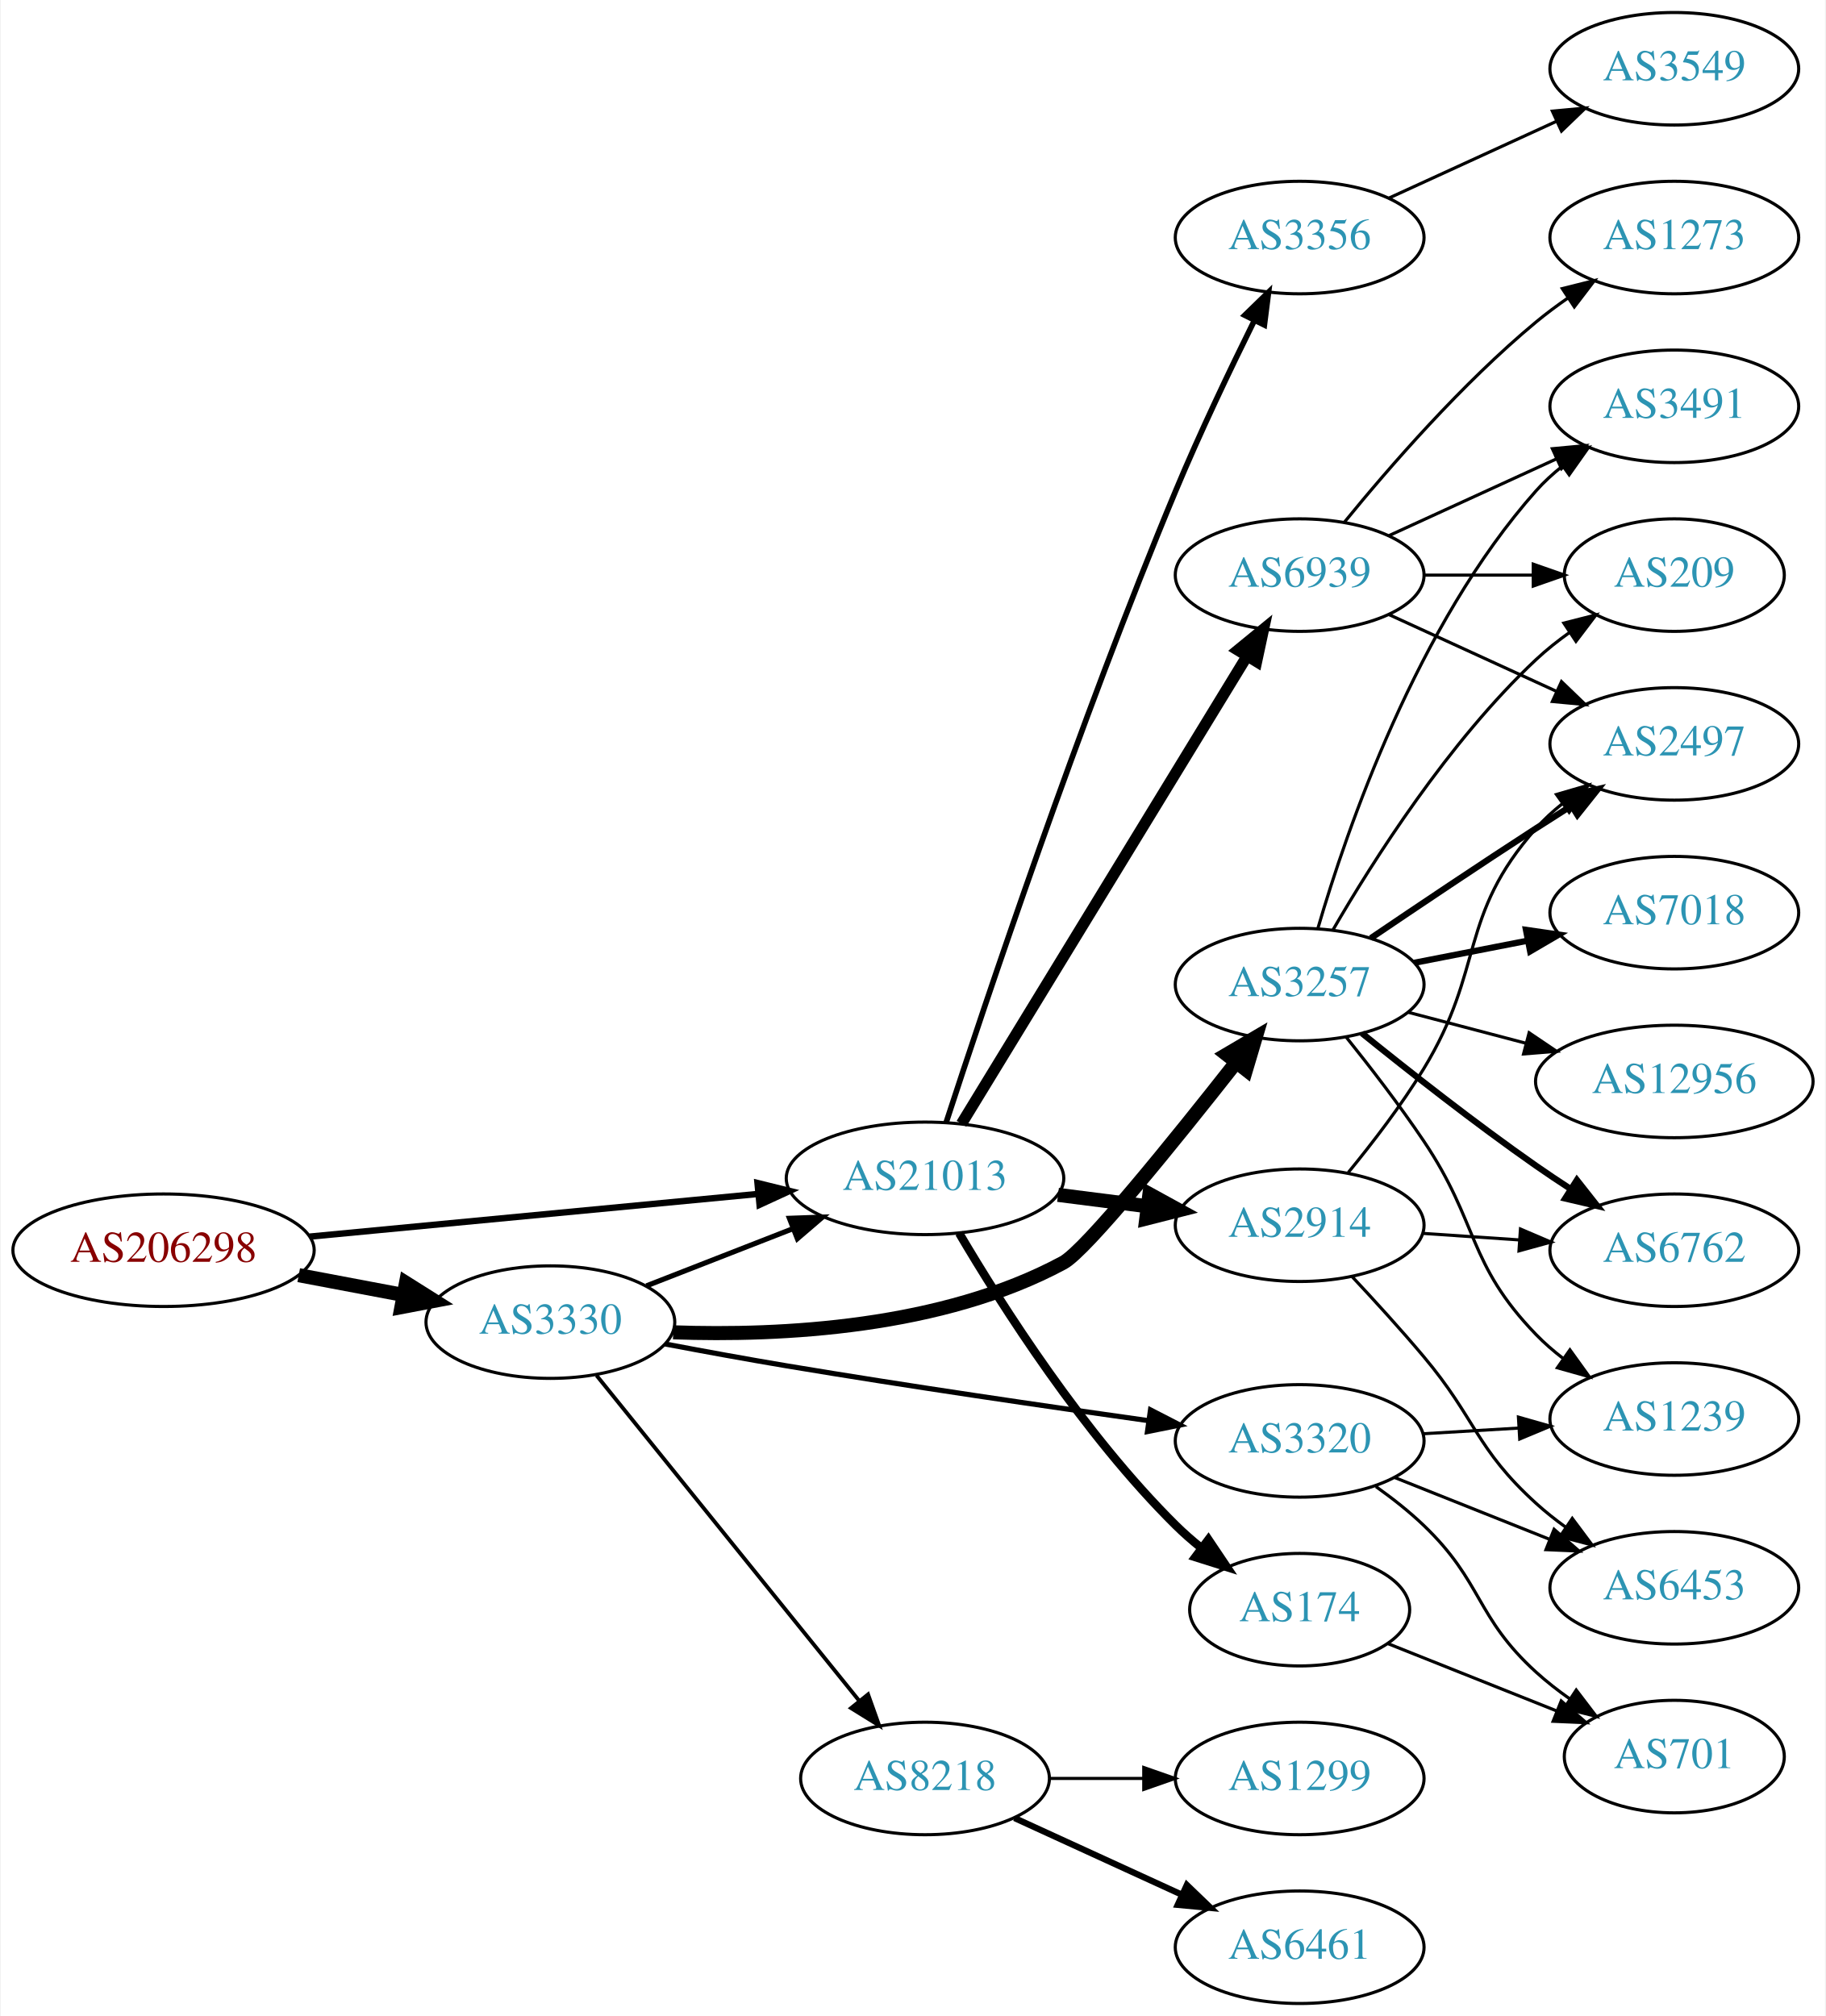
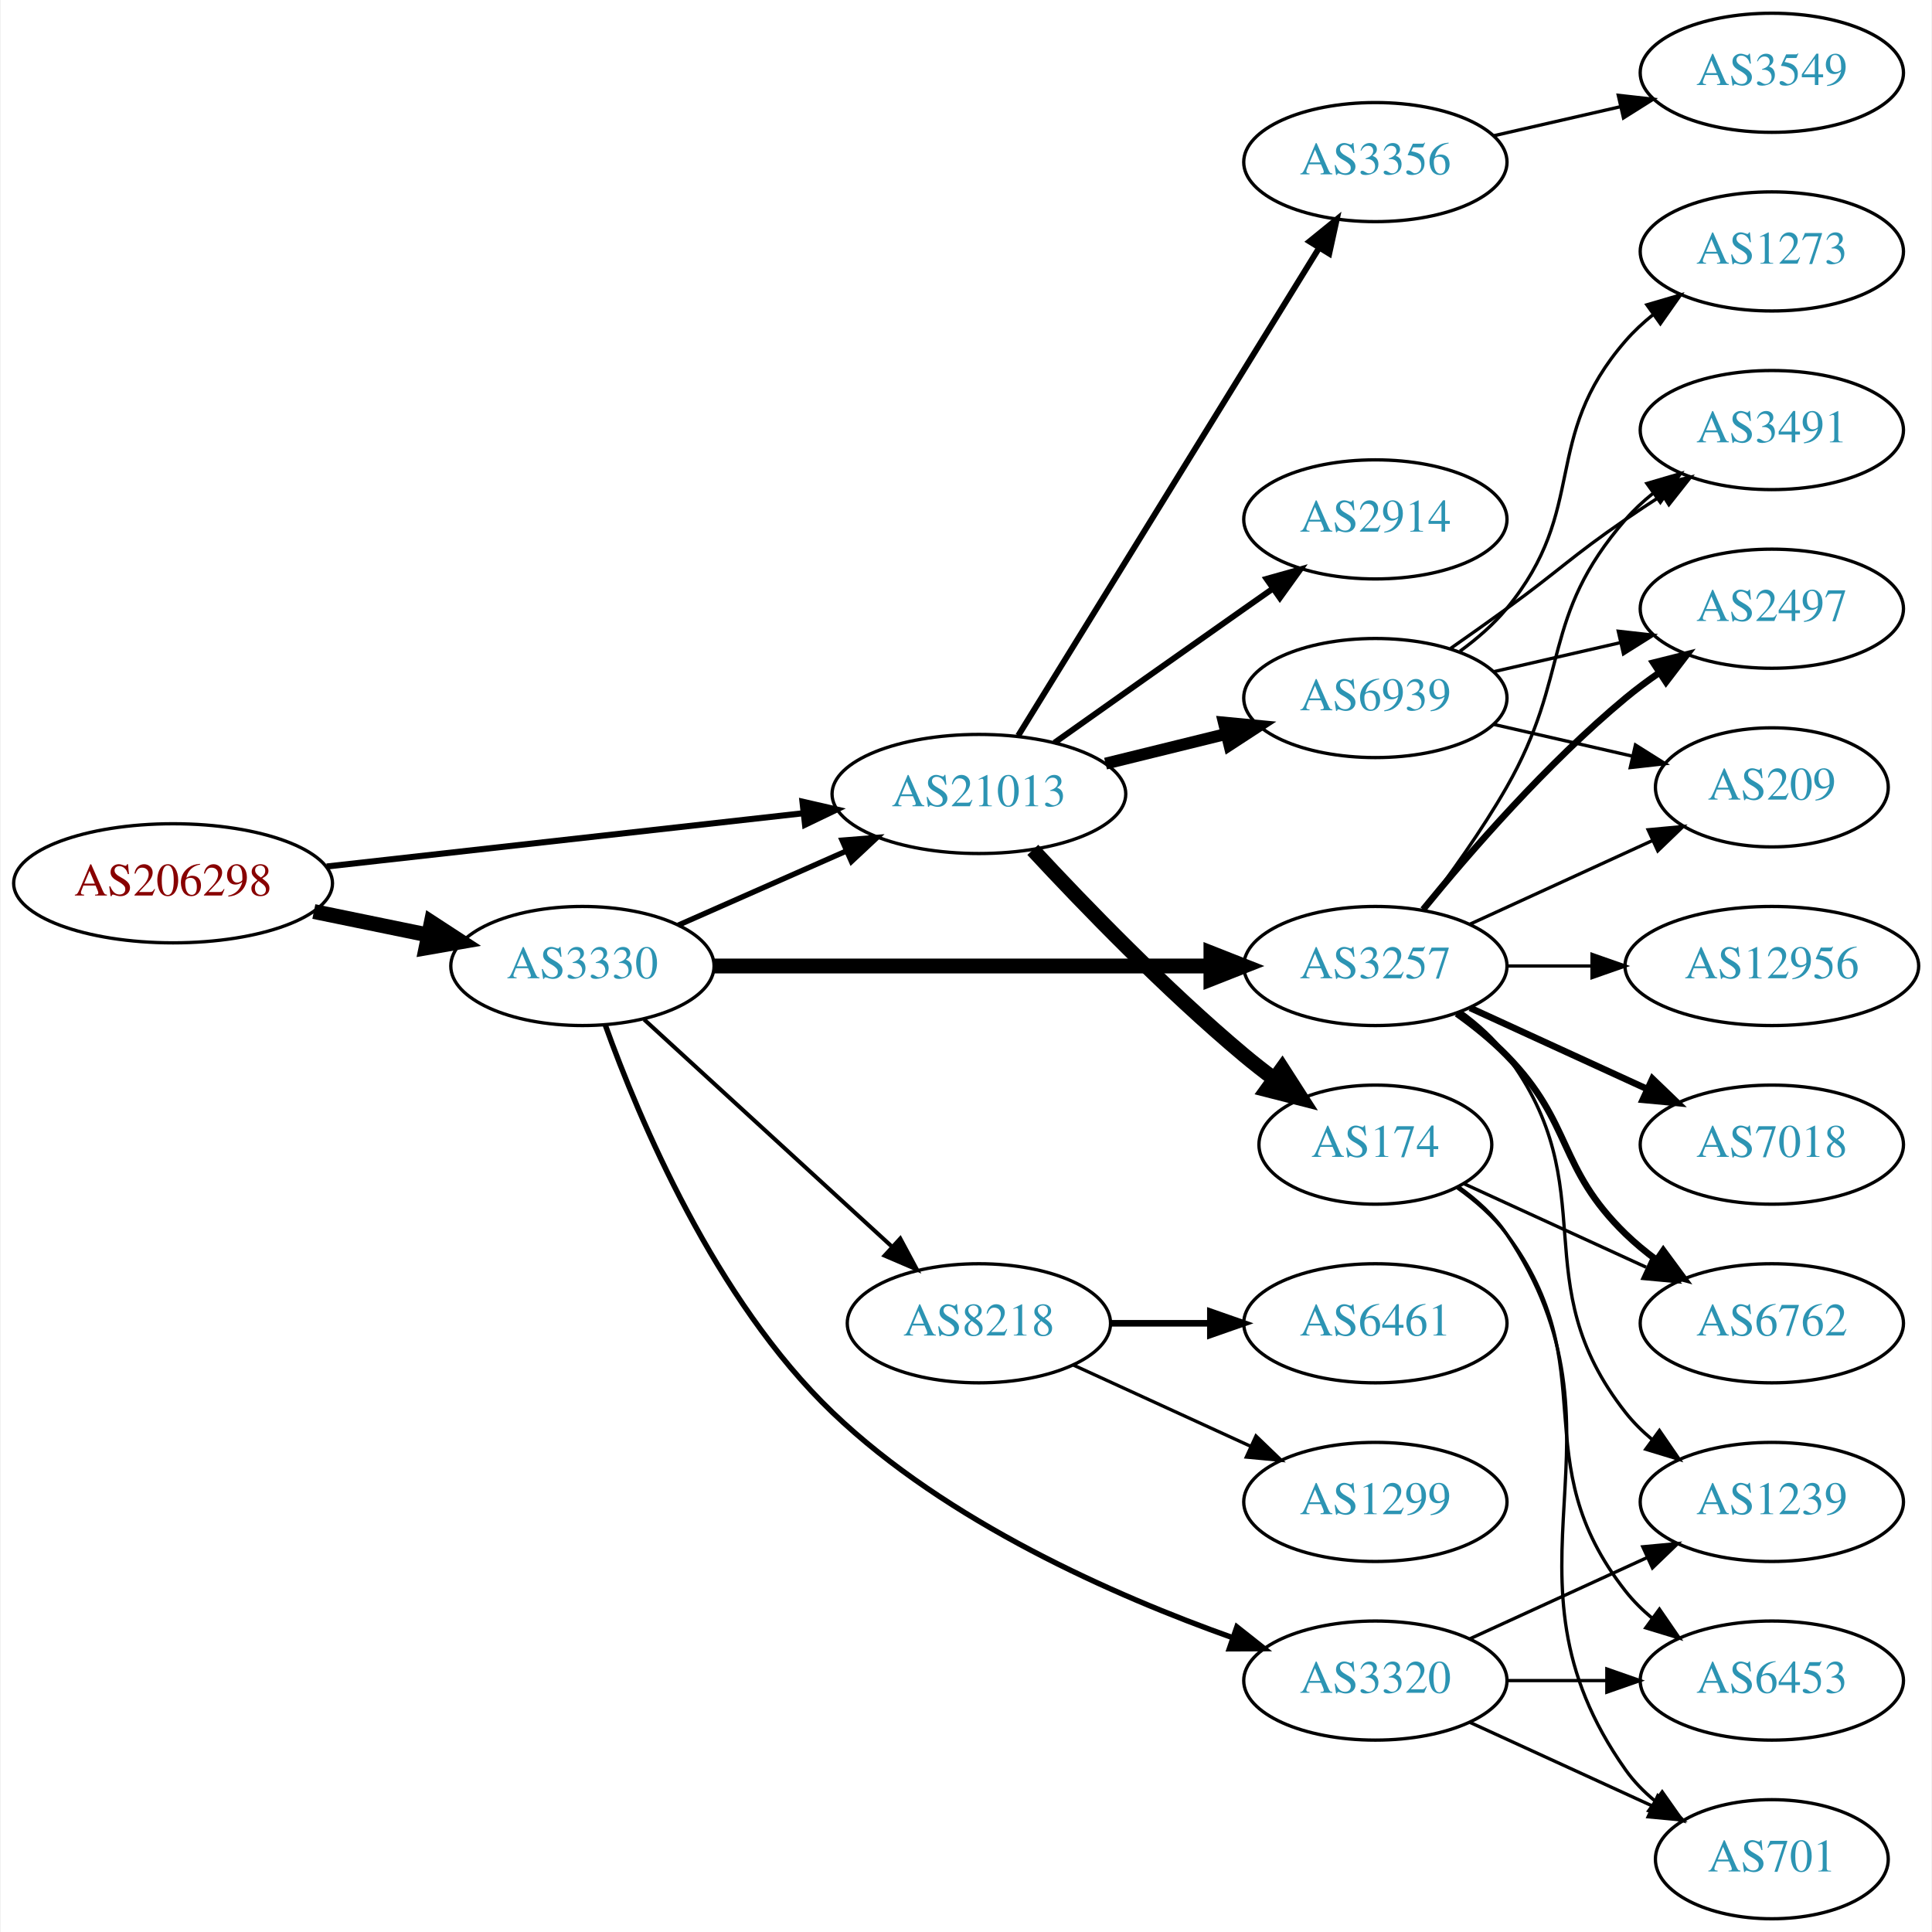
- <svg xmlns="http://www.w3.org/2000/svg" xmlns:xlink="http://www.w3.org/1999/xlink" width="584pt" height="645pt" viewBox="0.00 0.00 583.56 645.00">
-   <g id="graph0" class="graph" transform="scale(1 1) rotate(0) translate(4 641)">
-     <polygon fill="white" stroke="none" points="-4,4 -4,-641 579.562,-641 579.562,4 -4,4" />
+ <svg xmlns="http://www.w3.org/2000/svg" xmlns:xlink="http://www.w3.org/1999/xlink" width="584pt" height="584pt" viewBox="0.00 0.00 583.56 584.00">
+   <g id="graph0" class="graph" transform="scale(1 1) rotate(0) translate(4 580)">
+     <polygon fill="white" stroke="none" points="-4,4 -4,-580 579.562,-580 579.562,4 -4,4" />
    <g id="node1" class="node">
      <g id="a_node1">
        <a xlink:href="/asn/206298" xlink:title="AS206298 ~ RKM-AS [AT]">
-           <ellipse fill="#ffffff" stroke="black" cx="48.096" cy="-241" rx="48.192" ry="18" />
-           <text text-anchor="middle" x="48.096" y="-237.3" font-family="Times,serif" font-size="14.00" fill="#880000">AS206298</text>
+           <ellipse fill="#ffffff" stroke="black" cx="48.096" cy="-313" rx="48.192" ry="18" />
+           <text text-anchor="middle" x="48.096" y="-309.3" font-family="Times,serif" font-size="14.00" fill="#880000">AS206298</text>
        </a>
      </g>
    </g>
    <g id="node2" class="node">
      <g id="a_node2">
        <a xlink:href="/asn/3330" xlink:title="AS3330 ~ Vienna, Austria [AT]">
-           <ellipse fill="#ffffff" stroke="black" cx="171.838" cy="-218" rx="39.794" ry="18" />
-           <text text-anchor="middle" x="171.838" y="-214.3" font-family="Times,serif" font-size="14.00" fill="#2c94b3">AS3330</text>
+           <ellipse fill="#ffffff" stroke="black" cx="171.838" cy="-288" rx="39.794" ry="18" />
+           <text text-anchor="middle" x="171.838" y="-284.3" font-family="Times,serif" font-size="14.00" fill="#2c94b3">AS3330</text>
        </a>
      </g>
    </g>
    <g id="edge1" class="edge">
-       <path fill="none" stroke="black" stroke-width="4.5" d="M91.334,-233.02C102.165,-230.974 113.868,-228.763 124.877,-226.683" />
-       <polygon fill="black" stroke="black" stroke-width="4.5" points="125.652,-230.544 134.748,-224.818 124.19,-222.806 125.652,-230.544" />
+       <path fill="none" stroke="black" stroke-width="4.5" d="M90.652,-304.466C101.727,-302.192 113.754,-299.722 125.042,-297.404" />
+       <polygon fill="black" stroke="black" stroke-width="4.5" points="126.15,-301.197 135.153,-295.328 124.565,-293.483 126.15,-301.197" />
    </g>
    <g id="node3" class="node">
      <g id="a_node3">
        <a xlink:href="/asn/21013" xlink:title="AS21013 ~ Wels, AT [AT]">
-           <ellipse fill="#ffffff" stroke="black" cx="291.681" cy="-264" rx="44.393" ry="18" />
-           <text text-anchor="middle" x="291.681" y="-260.3" font-family="Times,serif" font-size="14.00" fill="#2c94b3">AS21013</text>
+           <ellipse fill="#ffffff" stroke="black" cx="291.681" cy="-340" rx="44.393" ry="18" />
+           <text text-anchor="middle" x="291.681" y="-336.3" font-family="Times,serif" font-size="14.00" fill="#2c94b3">AS21013</text>
        </a>
      </g>
    </g>
    <g id="edge2" class="edge">
-       <path fill="none" stroke="black" stroke-width="2.045" d="M94.82,-245.353C135.639,-249.239 195.405,-254.929 238.169,-259.001" />
-       <polygon fill="black" stroke="black" stroke-width="2.045" points="238.093,-262.509 248.38,-259.973 238.757,-255.541 238.093,-262.509" />
-     </g>
-     <g id="edge4" class="edge">
-       <path fill="none" stroke="black" stroke-width="1.636" d="M202.575,-229.608C216.804,-235.162 234.071,-241.902 249.535,-247.939" />
-       <polygon fill="black" stroke="black" stroke-width="1.636" points="248.299,-251.214 258.888,-251.59 250.845,-244.693 248.299,-251.214" />
+       <path fill="none" stroke="black" stroke-width="1.841" d="M94.536,-318.078C135.534,-322.661 195.815,-329.398 238.714,-334.192" />
+       <polygon fill="black" stroke="black" stroke-width="1.841" points="238.35,-337.673 248.677,-335.306 239.128,-330.716 238.35,-337.673" />
+     </g>
+     <g id="edge3" class="edge">
+       <path fill="none" stroke="black" stroke-width="1.636" d="M200.765,-300.323C215.899,-307.001 234.847,-315.363 251.442,-322.685" />
+       <polygon fill="black" stroke="black" stroke-width="1.636" points="250.332,-326.021 260.894,-326.856 253.158,-319.617 250.332,-326.021" />
    </g>
    <g id="node4" class="node">
      <g id="a_node4">
        <a xlink:href="/asn/8218" xlink:title="AS8218 ~ legacy Neotelecoms [FR]">
-           <ellipse fill="#ffffff" stroke="black" cx="291.681" cy="-72" rx="39.794" ry="18" />
-           <text text-anchor="middle" x="291.681" y="-68.3" font-family="Times,serif" font-size="14.00" fill="#2c94b3">AS8218</text>
-         </a>
-       </g>
-     </g>
-     <g id="edge3" class="edge">
-       <path fill="none" stroke="black" stroke-width="1.227" d="M186.587,-200.966C207.342,-175.251 246.788,-126.381 270.712,-96.74" />
-       <polygon fill="black" stroke="black" stroke-width="1.227" points="273.462,-98.905 277.019,-88.925 268.015,-94.508 273.462,-98.905" />
+           <ellipse fill="#ffffff" stroke="black" cx="291.681" cy="-180" rx="39.794" ry="18" />
+           <text text-anchor="middle" x="291.681" y="-176.3" font-family="Times,serif" font-size="14.00" fill="#2c94b3">AS8218</text>
+         </a>
+       </g>
+     </g>
+     <g id="edge4" class="edge">
+       <path fill="none" stroke="black" stroke-width="1.227" d="M190.48,-271.831C210.353,-253.618 242.815,-223.867 265.384,-203.183" />
+       <polygon fill="black" stroke="black" stroke-width="1.227" points="267.91,-205.616 272.918,-196.279 263.181,-200.455 267.91,-205.616" />
    </g>
    <g id="node5" class="node">
      <g id="a_node5">
        <a xlink:href="/asn/3320" xlink:title="AS3320 ~ DTAG [DE]">
-           <ellipse fill="#ffffff" stroke="black" cx="411.523" cy="-180" rx="39.794" ry="18" />
-           <text text-anchor="middle" x="411.523" y="-176.3" font-family="Times,serif" font-size="14.00" fill="#2c94b3">AS3320</text>
+           <ellipse fill="#ffffff" stroke="black" cx="411.523" cy="-72" rx="39.794" ry="18" />
+           <text text-anchor="middle" x="411.523" y="-68.3" font-family="Times,serif" font-size="14.00" fill="#2c94b3">AS3320</text>
        </a>
      </g>
    </g>
    <g id="edge5" class="edge">
-       <path fill="none" stroke="black" stroke-width="1.636" d="M208.478,-211.021C220.814,-208.684 234.74,-206.132 247.484,-204 286.315,-197.503 330.508,-191.056 363.079,-186.483" />
-       <polygon fill="black" stroke="black" stroke-width="1.636" points="363.805,-189.916 373.225,-185.066 362.837,-182.983 363.805,-189.916" />
+       <path fill="none" stroke="black" stroke-width="1.636" d="M178.782,-270.056C188.895,-241.906 211.881,-187.07 247.484,-153 282.029,-119.943 332.679,-97.67 368.338,-84.979" />
+       <polygon fill="black" stroke="black" stroke-width="1.636" points="369.662,-88.225 377.972,-81.652 367.377,-81.608 369.662,-88.225" />
    </g>
    <g id="node6" class="node">
      <g id="a_node6">
        <a xlink:href="/asn/3257" xlink:title="AS3257 ~ GTT [DE]">
-           <ellipse fill="#ffffff" stroke="black" cx="411.523" cy="-326" rx="39.794" ry="18" />
-           <text text-anchor="middle" x="411.523" y="-322.3" font-family="Times,serif" font-size="14.00" fill="#2c94b3">AS3257</text>
+           <ellipse fill="#ffffff" stroke="black" cx="411.523" cy="-288" rx="39.794" ry="18" />
+           <text text-anchor="middle" x="411.523" y="-284.3" font-family="Times,serif" font-size="14.00" fill="#2c94b3">AS3257</text>
        </a>
      </g>
    </g>
    <g id="edge6" class="edge">
-       <path fill="none" stroke="black" stroke-width="4.5" d="M211.127,-214.739C245.762,-213.512 297.122,-216.107 335.877,-237 343.133,-240.912 371.574,-276.137 391.176,-301.077" />
-       <polygon fill="black" stroke="black" stroke-width="4.5" points="388.177,-303.634 397.442,-309.081 394.378,-298.78 388.177,-303.634" />
+       <path fill="none" stroke="black" stroke-width="4.5" d="M211.555,-288C252.474,-288 317.114,-288 361.548,-288" />
+       <polygon fill="black" stroke="black" stroke-width="4.5" points="361.822,-291.938 371.822,-288 361.822,-284.063 361.822,-291.938" />
+     </g>
+     <g id="node7" class="node">
+       <g id="a_node7">
+         <a xlink:href="/asn/3356" xlink:title="AS3356 ~ Level 3 Parent, LLC [US]">
+           <ellipse fill="#ffffff" stroke="black" cx="411.523" cy="-531" rx="39.794" ry="18" />
+           <text text-anchor="middle" x="411.523" y="-527.3" font-family="Times,serif" font-size="14.00" fill="#2c94b3">AS3356</text>
+         </a>
+       </g>
+     </g>
+     <g id="edge7" class="edge">
+       <path fill="none" stroke="black" stroke-width="1.8" d="M303.556,-357.626C324.392,-391.398 370.031,-465.369 394.414,-504.89" />
+       <polygon fill="black" stroke="black" stroke-width="1.8" points="391.615,-507.019 399.844,-513.692 397.572,-503.344 391.615,-507.019" />
+     </g>
+     <g id="node8" class="node">
+       <g id="a_node8">
+         <a xlink:href="/asn/2914" xlink:title="AS2914 ~ NTT America, Inc. [US]">
+           <ellipse fill="#ffffff" stroke="black" cx="411.523" cy="-423" rx="39.794" ry="18" />
+           <text text-anchor="middle" x="411.523" y="-419.3" font-family="Times,serif" font-size="14.00" fill="#2c94b3">AS2914</text>
+         </a>
+       </g>
+     </g>
+     <g id="edge8" class="edge">
+       <path fill="none" stroke="black" stroke-width="1.8" d="M314.507,-355.483C330.399,-366.745 352.451,-382.347 371.877,-396 374.708,-397.99 377.658,-400.059 380.611,-402.127" />
+       <polygon fill="black" stroke="black" stroke-width="1.8" points="378.641,-405.021 388.842,-407.885 382.654,-399.285 378.641,-405.021" />
    </g>
    <g id="node9" class="node">
      <g id="a_node9">
        <a xlink:href="/asn/174" xlink:title="AS174 ~ Cogent Communications [US]">
-           <ellipse fill="#ffffff" stroke="black" cx="411.523" cy="-126" rx="35.194" ry="18" />
-           <text text-anchor="middle" x="411.523" y="-122.3" font-family="Times,serif" font-size="14.00" fill="#2c94b3">AS174</text>
+           <ellipse fill="#ffffff" stroke="black" cx="411.523" cy="-234" rx="35.194" ry="18" />
+           <text text-anchor="middle" x="411.523" y="-230.3" font-family="Times,serif" font-size="14.00" fill="#2c94b3">AS174</text>
        </a>
      </g>
    </g>
    <g id="edge9" class="edge">
-       <path fill="none" stroke="black" stroke-width="2.7" d="M302.607,-246.449C316.239,-223.316 342.438,-182.148 371.877,-153 374.396,-150.506 377.169,-148.083 380.037,-145.778" />
-       <polygon fill="black" stroke="black" stroke-width="2.7" points="382.336,-148.43 388.245,-139.636 378.141,-142.825 382.336,-148.43" />
+       <path fill="none" stroke="black" stroke-width="4.5" d="M307.977,-323.106C323.383,-306.496 348.2,-280.821 371.877,-261 374.744,-258.6 377.819,-256.196 380.936,-253.867" />
+       <polygon fill="black" stroke="black" stroke-width="4.5" points="383.363,-256.971 389.171,-247.929 378.757,-250.584 383.363,-256.971" />
    </g>
    <g id="node10" class="node">
      <g id="a_node10">
-         <a xlink:href="/asn/3356" xlink:title="AS3356 ~ Level 3 Parent, LLC [US]">
-           <ellipse fill="#ffffff" stroke="black" cx="411.523" cy="-565" rx="39.794" ry="18" />
-           <text text-anchor="middle" x="411.523" y="-561.3" font-family="Times,serif" font-size="14.00" fill="#2c94b3">AS3356</text>
+         <a xlink:href="/asn/6939" xlink:title="AS6939 ~ Hurricane Electric LLC [US]">
+           <ellipse fill="#ffffff" stroke="black" cx="411.523" cy="-369" rx="39.794" ry="18" />
+           <text text-anchor="middle" x="411.523" y="-365.3" font-family="Times,serif" font-size="14.00" fill="#2c94b3">AS6939</text>
        </a>
      </g>
    </g>
    <g id="edge10" class="edge">
-       <path fill="none" stroke="black" stroke-width="1.8" d="M298.453,-281.91C310.782,-319.703 341.077,-410.199 371.877,-484 379.579,-502.457 389.274,-522.769 397.026,-538.436" />
-       <polygon fill="black" stroke="black" stroke-width="1.8" points="393.969,-540.148 401.567,-547.532 400.232,-537.022 393.969,-540.148" />
-     </g>
-     <g id="node11" class="node">
-       <g id="a_node11">
-         <a xlink:href="/asn/2914" xlink:title="AS2914 ~ NTT America, Inc. [US]">
-           <ellipse fill="#ffffff" stroke="black" cx="411.523" cy="-249" rx="39.794" ry="18" />
-           <text text-anchor="middle" x="411.523" y="-245.3" font-family="Times,serif" font-size="14.00" fill="#2c94b3">AS2914</text>
-         </a>
-       </g>
-     </g>
-     <g id="edge11" class="edge">
-       <path fill="none" stroke="black" stroke-width="4.5" d="M334.227,-258.712C343.473,-257.535 353.346,-256.278 362.818,-255.072" />
-       <polygon fill="black" stroke="black" stroke-width="4.5" points="363.466,-258.959 372.889,-253.79 362.472,-251.147 363.466,-258.959" />
+       <path fill="none" stroke="black" stroke-width="3.6" d="M329.967,-349.176C341.556,-352.028 354.443,-355.199 366.449,-358.154" />
+       <polygon fill="black" stroke="black" stroke-width="3.6" points="365.733,-361.582 376.28,-360.573 367.406,-354.785 365.733,-361.582" />
    </g>
    <g id="node12" class="node">
      <g id="a_node12">
-         <a xlink:href="/asn/6939" xlink:title="AS6939 ~ Hurricane Electric LLC [US]">
-           <ellipse fill="#ffffff" stroke="black" cx="411.523" cy="-457" rx="39.794" ry="18" />
-           <text text-anchor="middle" x="411.523" y="-453.3" font-family="Times,serif" font-size="14.00" fill="#2c94b3">AS6939</text>
+         <a xlink:href="/asn/1299" xlink:title="AS1299 ~ Telia Carrier [EU]">
+           <ellipse fill="#ffffff" stroke="black" cx="411.523" cy="-126" rx="39.794" ry="18" />
+           <text text-anchor="middle" x="411.523" y="-122.3" font-family="Times,serif" font-size="14.00" fill="#2c94b3">AS1299</text>
        </a>
      </g>
    </g>
    <g id="edge12" class="edge">
-       <path fill="none" stroke="black" stroke-width="3.6" d="M303.346,-281.468C324.161,-315.557 370.287,-391.102 394.683,-431.058" />
-       <polygon fill="black" stroke="black" stroke-width="3.6" points="391.768,-433 399.966,-439.711 397.742,-429.352 391.768,-433" />
-     </g>
-     <g id="node7" class="node">
-       <g id="a_node7">
-         <a xlink:href="/asn/6461" xlink:title="AS6461 ~ Zayo Bandwidth [US]">
-           <ellipse fill="#ffffff" stroke="black" cx="411.523" cy="-18" rx="39.794" ry="18" />
-           <text text-anchor="middle" x="411.523" y="-14.3" font-family="Times,serif" font-size="14.00" fill="#2c94b3">AS6461</text>
-         </a>
-       </g>
-     </g>
-     <g id="edge7" class="edge">
-       <path fill="none" stroke="black" stroke-width="2" d="M320.309,-59.339C336.266,-52.027 356.537,-42.739 373.82,-34.819" />
-       <polygon fill="black" stroke="black" stroke-width="2" points="375.434,-37.929 383.067,-30.581 372.518,-31.565 375.434,-37.929" />
-     </g>
-     <g id="node8" class="node">
-       <g id="a_node8">
-         <a xlink:href="/asn/1299" xlink:title="AS1299 ~ Telia Carrier [EU]">
-           <ellipse fill="#ffffff" stroke="black" cx="411.523" cy="-72" rx="39.794" ry="18" />
-           <text text-anchor="middle" x="411.523" y="-68.3" font-family="Times,serif" font-size="14.00" fill="#2c94b3">AS1299</text>
-         </a>
-       </g>
-     </g>
-     <g id="edge8" class="edge">
-       <path fill="none" stroke="black" d="M331.593,-72C341.146,-72 351.496,-72 361.459,-72" />
-       <polygon fill="black" stroke="black" points="361.651,-75.5 371.651,-72 361.651,-68.5 361.651,-75.5" />
+       <path fill="none" stroke="black" d="M320.309,-167.339C336.266,-160.027 356.537,-150.739 373.82,-142.819" />
+       <polygon fill="black" stroke="black" points="375.434,-145.929 383.067,-138.581 372.518,-139.565 375.434,-145.929" />
    </g>
    <g id="node13" class="node">
      <g id="a_node13">
-         <a xlink:href="/asn/701" xlink:title="AS701 ~ UUNET [US]">
-           <ellipse fill="#ffffff" stroke="black" cx="531.366" cy="-79" rx="35.194" ry="18" />
-           <text text-anchor="middle" x="531.366" y="-75.3" font-family="Times,serif" font-size="14.00" fill="#2c94b3">AS701</text>
+         <a xlink:href="/asn/6461" xlink:title="AS6461 ~ Zayo Bandwidth [US]">
+           <ellipse fill="#ffffff" stroke="black" cx="411.523" cy="-180" rx="39.794" ry="18" />
+           <text text-anchor="middle" x="411.523" y="-176.3" font-family="Times,serif" font-size="14.00" fill="#2c94b3">AS6461</text>
        </a>
      </g>
    </g>
    <g id="edge13" class="edge">
-       <path fill="none" stroke="black" d="M435.903,-165.394C441.168,-161.645 446.558,-157.414 451.17,-153 470.178,-134.806 467.701,-123.701 487.17,-106 490.498,-102.973 494.21,-100.083 498.021,-97.395" />
-       <polygon fill="black" stroke="black" points="499.994,-100.287 506.413,-91.858 496.138,-94.444 499.994,-100.287" />
+       <path fill="none" stroke="black" stroke-width="2" d="M331.593,-180C341.146,-180 351.496,-180 361.459,-180" />
+       <polygon fill="black" stroke="black" stroke-width="2" points="361.651,-183.5 371.651,-180 361.651,-176.5 361.651,-183.5" />
    </g>
    <g id="node14" class="node">
      <g id="a_node14">
        <a xlink:href="/asn/1239" xlink:title="AS1239 ~ Sprint [US]">
-           <ellipse fill="#ffffff" stroke="black" cx="531.366" cy="-187" rx="39.794" ry="18" />
-           <text text-anchor="middle" x="531.366" y="-183.3" font-family="Times,serif" font-size="14.00" fill="#2c94b3">AS1239</text>
+           <ellipse fill="#ffffff" stroke="black" cx="531.366" cy="-126" rx="39.794" ry="18" />
+           <text text-anchor="middle" x="531.366" y="-122.3" font-family="Times,serif" font-size="14.00" fill="#2c94b3">AS1239</text>
        </a>
      </g>
    </g>
    <g id="edge14" class="edge">
-       <path fill="none" stroke="black" d="M451.109,-182.292C460.876,-182.872 471.492,-183.503 481.686,-184.108" />
-       <polygon fill="black" stroke="black" points="481.503,-187.604 491.693,-184.703 481.918,-180.616 481.503,-187.604" />
+       <path fill="none" stroke="black" d="M440.152,-84.661C456.109,-91.973 476.379,-101.261 493.662,-109.181" />
+       <polygon fill="black" stroke="black" points="492.361,-112.435 502.91,-113.419 495.277,-106.071 492.361,-112.435" />
    </g>
    <g id="node15" class="node">
      <g id="a_node15">
+         <a xlink:href="/asn/701" xlink:title="AS701 ~ UUNET [US]">
+           <ellipse fill="#ffffff" stroke="black" cx="531.366" cy="-18" rx="35.194" ry="18" />
+           <text text-anchor="middle" x="531.366" y="-14.3" font-family="Times,serif" font-size="14.00" fill="#2c94b3">AS701</text>
+         </a>
+       </g>
+     </g>
+     <g id="edge15" class="edge">
+       <path fill="none" stroke="black" d="M440.152,-59.339C456.568,-51.817 477.55,-42.202 495.147,-34.139" />
+       <polygon fill="black" stroke="black" points="496.891,-37.189 504.524,-29.842 493.975,-30.826 496.891,-37.189" />
+     </g>
+     <g id="node16" class="node">
+       <g id="a_node16">
        <a xlink:href="/asn/6453" xlink:title="AS6453 ~ TATA COMMUNICATIONS (AMERICA) INC [US]">
-           <ellipse fill="#ffffff" stroke="black" cx="531.366" cy="-133" rx="39.794" ry="18" />
-           <text text-anchor="middle" x="531.366" y="-129.3" font-family="Times,serif" font-size="14.00" fill="#2c94b3">AS6453</text>
-         </a>
-       </g>
-     </g>
-     <g id="edge15" class="edge">
-       <path fill="none" stroke="black" d="M441.956,-168.261C456.86,-162.317 475.156,-155.02 491.229,-148.609" />
-       <polygon fill="black" stroke="black" points="492.908,-151.708 500.9,-144.752 490.315,-145.206 492.908,-151.708" />
-     </g>
-     <g id="edge20" class="edge">
-       <path fill="none" stroke="black" d="M426.331,-309.288C433.973,-299.763 443.455,-287.471 451.17,-276 468.951,-249.559 465.008,-236.895 487.17,-214 489.784,-211.299 492.72,-208.751 495.8,-206.379" />
-       <polygon fill="black" stroke="black" points="497.976,-209.129 504.166,-200.529 493.965,-203.392 497.976,-209.129" />
+           <ellipse fill="#ffffff" stroke="black" cx="531.366" cy="-72" rx="39.794" ry="18" />
+           <text text-anchor="middle" x="531.366" y="-68.3" font-family="Times,serif" font-size="14.00" fill="#2c94b3">AS6453</text>
+         </a>
+       </g>
+     </g>
+     <g id="edge16" class="edge">
+       <path fill="none" stroke="black" d="M451.436,-72C460.989,-72 471.339,-72 481.301,-72" />
+       <polygon fill="black" stroke="black" points="481.494,-75.5 491.494,-72 481.494,-68.5 481.494,-75.5" />
+     </g>
+     <g id="edge22" class="edge">
+       <path fill="none" stroke="black" d="M437.454,-274.118C442.53,-270.389 447.448,-265.984 451.17,-261 481.441,-220.458 455.871,-192.754 487.17,-153 489.495,-150.047 492.238,-147.33 495.197,-144.853" />
+       <polygon fill="black" stroke="black" points="497.39,-147.585 503.394,-138.855 493.257,-141.936 497.39,-147.585" />
    </g>
    <g id="node17" class="node">
      <g id="a_node17">
-         <a xlink:href="/asn/12956" xlink:title="AS12956 ~ TELXIUS [ES]">
-           <ellipse fill="#ffffff" stroke="black" cx="531.366" cy="-295" rx="44.393" ry="18" />
-           <text text-anchor="middle" x="531.366" y="-291.3" font-family="Times,serif" font-size="14.00" fill="#2c94b3">AS12956</text>
+         <a xlink:href="/asn/6762" xlink:title="AS6762 ~ TELECOM ITALIA SPARKLE S.p.A. [IT]">
+           <ellipse fill="#ffffff" stroke="black" cx="531.366" cy="-180" rx="39.794" ry="18" />
+           <text text-anchor="middle" x="531.366" y="-176.3" font-family="Times,serif" font-size="14.00" fill="#2c94b3">AS6762</text>
        </a>
      </g>
    </g>
    <g id="edge17" class="edge">
-       <path fill="none" stroke="black" d="M446.292,-317.117C457.991,-314.039 471.319,-310.533 483.861,-307.234" />
-       <polygon fill="black" stroke="black" points="484.924,-310.573 493.704,-304.644 483.143,-303.804 484.924,-310.573" />
+       <path fill="none" stroke="black" stroke-width="2" d="M436.117,-273.611C441.373,-269.852 446.705,-265.563 451.17,-261 471.342,-240.383 466.476,-227.094 487.17,-207 490.015,-204.237 493.189,-201.614 496.489,-199.166" />
+       <polygon fill="black" stroke="black" stroke-width="2" points="498.554,-201.994 504.837,-193.462 494.605,-196.214 498.554,-201.994" />
    </g>
    <g id="node18" class="node">
      <g id="a_node18">
        <a xlink:href="/asn/7018" xlink:title="AS7018 ~ AT&amp;T Services, Inc. [US]">
-           <ellipse fill="#ffffff" stroke="black" cx="531.366" cy="-349" rx="39.794" ry="18" />
-           <text text-anchor="middle" x="531.366" y="-345.3" font-family="Times,serif" font-size="14.00" fill="#2c94b3">AS7018</text>
+           <ellipse fill="#ffffff" stroke="black" cx="531.366" cy="-234" rx="39.794" ry="18" />
+           <text text-anchor="middle" x="531.366" y="-230.3" font-family="Times,serif" font-size="14.00" fill="#2c94b3">AS7018</text>
        </a>
      </g>
    </g>
    <g id="edge18" class="edge">
-       <path fill="none" stroke="black" stroke-width="2" d="M448.2,-332.963C459.631,-335.194 472.453,-337.697 484.507,-340.049" />
-       <polygon fill="black" stroke="black" stroke-width="2" points="483.918,-343.501 494.404,-341.981 485.259,-336.63 483.918,-343.501" />
+       <path fill="none" stroke="black" stroke-width="2" d="M440.152,-275.339C456.109,-268.027 476.379,-258.739 493.662,-250.819" />
+       <polygon fill="black" stroke="black" stroke-width="2" points="495.277,-253.929 502.91,-246.581 492.361,-247.565 495.277,-253.929" />
    </g>
    <g id="node19" class="node">
      <g id="a_node19">
        <a xlink:href="/asn/3491" xlink:title="AS3491 ~ PCCW Global, Inc. [US]">
-           <ellipse fill="#ffffff" stroke="black" cx="531.366" cy="-511" rx="39.794" ry="18" />
-           <text text-anchor="middle" x="531.366" y="-507.3" font-family="Times,serif" font-size="14.00" fill="#2c94b3">AS3491</text>
+           <ellipse fill="#ffffff" stroke="black" cx="531.366" cy="-450" rx="39.794" ry="18" />
+           <text text-anchor="middle" x="531.366" y="-446.3" font-family="Times,serif" font-size="14.00" fill="#2c94b3">AS3491</text>
        </a>
      </g>
    </g>
    <g id="edge19" class="edge">
-       <path fill="none" stroke="black" d="M417.357,-343.997C426.541,-375.451 449.071,-441.149 487.17,-484 489.667,-486.809 492.526,-489.429 495.557,-491.846" />
-       <polygon fill="black" stroke="black" points="493.679,-494.806 503.854,-497.76 497.742,-489.106 493.679,-494.806" />
+       <path fill="none" stroke="black" d="M425.984,-304.913C433.877,-315.27 443.727,-328.992 451.17,-342 470.734,-376.194 461.336,-393.258 487.17,-423 489.634,-425.838 492.471,-428.477 495.489,-430.906" />
+       <polygon fill="black" stroke="black" points="493.599,-433.858 503.767,-436.836 497.676,-428.167 493.599,-433.858" />
    </g>
    <g id="node20" class="node">
      <g id="a_node20">
-         <a xlink:href="/asn/6762" xlink:title="AS6762 ~ TELECOM ITALIA SPARKLE S.p.A. [IT]">
-           <ellipse fill="#ffffff" stroke="black" cx="531.366" cy="-241" rx="39.794" ry="18" />
-           <text text-anchor="middle" x="531.366" y="-237.3" font-family="Times,serif" font-size="14.00" fill="#2c94b3">AS6762</text>
-         </a>
-       </g>
-     </g>
-     <g id="edge21" class="edge">
-       <path fill="none" stroke="black" stroke-width="2" d="M431.45,-310.428C446.302,-298.422 467.659,-281.625 487.17,-268 490.677,-265.551 494.402,-263.063 498.136,-260.639" />
-       <polygon fill="black" stroke="black" stroke-width="2" points="500.21,-263.467 506.768,-255.145 496.452,-257.561 500.21,-263.467" />
+         <a xlink:href="/asn/2497" xlink:title="AS2497 ~ Internet Initiative Japan Inc. [JP]">
+           <ellipse fill="#ffffff" stroke="black" cx="531.366" cy="-396" rx="39.794" ry="18" />
+           <text text-anchor="middle" x="531.366" y="-392.3" font-family="Times,serif" font-size="14.00" fill="#2c94b3">AS2497</text>
+         </a>
+       </g>
+     </g>
+     <g id="edge20" class="edge">
+       <path fill="none" stroke="black" stroke-width="2" d="M425.942,-305.065C440.057,-322.375 463.471,-349.345 487.17,-369 490.386,-371.668 493.886,-374.27 497.457,-376.741" />
+       <polygon fill="black" stroke="black" stroke-width="2" points="495.535,-379.666 505.813,-382.236 499.381,-373.817 495.535,-379.666" />
    </g>
    <g id="node21" class="node">
      <g id="a_node21">
-         <a xlink:href="/asn/2497" xlink:title="AS2497 ~ Internet Initiative Japan Inc. [JP]">
-           <ellipse fill="#ffffff" stroke="black" cx="531.366" cy="-403" rx="39.794" ry="18" />
-           <text text-anchor="middle" x="531.366" y="-399.3" font-family="Times,serif" font-size="14.00" fill="#2c94b3">AS2497</text>
-         </a>
-       </g>
-     </g>
-     <g id="edge22" class="edge">
-       <path fill="none" stroke="black" stroke-width="2" d="M434.287,-340.841C449.113,-350.886 469.23,-364.389 487.17,-376 490.761,-378.325 494.538,-380.735 498.301,-383.115" />
-       <polygon fill="black" stroke="black" stroke-width="2" points="496.637,-386.203 506.966,-388.561 500.362,-380.276 496.637,-386.203" />
+         <a xlink:href="/asn/12956" xlink:title="AS12956 ~ TELXIUS [ES]">
+           <ellipse fill="#ffffff" stroke="black" cx="531.366" cy="-288" rx="44.393" ry="18" />
+           <text text-anchor="middle" x="531.366" y="-284.3" font-family="Times,serif" font-size="14.00" fill="#2c94b3">AS12956</text>
+         </a>
+       </g>
+     </g>
+     <g id="edge21" class="edge">
+       <path fill="none" stroke="black" d="M451.436,-288C459.538,-288 468.214,-288 476.74,-288" />
+       <polygon fill="black" stroke="black" points="477.018,-291.5 487.017,-288 477.017,-284.5 477.018,-291.5" />
    </g>
    <g id="node22" class="node">
      <g id="a_node22">
        <a xlink:href="/asn/209" xlink:title="AS209 ~ CenturyLink Communications, LLC [US]">
-           <ellipse fill="#ffffff" stroke="black" cx="531.366" cy="-457" rx="35.194" ry="18" />
-           <text text-anchor="middle" x="531.366" y="-453.3" font-family="Times,serif" font-size="14.00" fill="#2c94b3">AS209</text>
+           <ellipse fill="#ffffff" stroke="black" cx="531.366" cy="-342" rx="35.194" ry="18" />
+           <text text-anchor="middle" x="531.366" y="-338.3" font-family="Times,serif" font-size="14.00" fill="#2c94b3">AS209</text>
        </a>
      </g>
    </g>
    <g id="edge23" class="edge">
-       <path fill="none" stroke="black" d="M422.132,-343.412C434.896,-365.448 459.127,-403.695 487.17,-430 490.451,-433.078 494.134,-435.999 497.93,-438.704" />
-       <polygon fill="black" stroke="black" points="496.038,-441.649 506.307,-444.257 499.905,-435.814 496.038,-441.649" />
+       <path fill="none" stroke="black" d="M440.152,-300.661C456.568,-308.183 477.55,-317.798 495.147,-325.861" />
+       <polygon fill="black" stroke="black" points="493.975,-329.174 504.524,-330.158 496.891,-322.811 493.975,-329.174" />
+     </g>
+     <g id="node11" class="node">
+       <g id="a_node11">
+         <a xlink:href="/asn/3549" xlink:title="AS3549 ~ Level 3 Parent, LLC [US]">
+           <ellipse fill="#ffffff" stroke="black" cx="531.366" cy="-558" rx="39.794" ry="18" />
+           <text text-anchor="middle" x="531.366" y="-554.3" font-family="Times,serif" font-size="14.00" fill="#2c94b3">AS3549</text>
+         </a>
+       </g>
+     </g>
+     <g id="edge11" class="edge">
+       <path fill="none" stroke="black" d="M447.242,-538.955C459.242,-541.704 472.863,-544.825 485.556,-547.733" />
+       <polygon fill="black" stroke="black" points="484.958,-551.187 495.487,-550.009 486.522,-544.364 484.958,-551.187" />
+     </g>
+     <g id="edge30" class="edge">
+       <path fill="none" stroke="black" d="M436.641,-221.266C442.13,-217.352 447.437,-212.577 451.17,-207 492.194,-145.706 444.59,-105.225 487.17,-45 489.639,-41.507 492.718,-38.37 496.088,-35.579" />
+       <polygon fill="black" stroke="black" points="498.226,-38.352 504.327,-29.69 494.156,-32.657 498.226,-38.352" />
    </g>
    <g id="edge28" class="edge">
-       <path fill="none" stroke="black" d="M439.855,-115.099C455.918,-108.693 476.428,-100.512 493.861,-93.559" />
-       <polygon fill="black" stroke="black" points="495.19,-96.797 503.182,-89.842 492.597,-90.295 495.19,-96.797" />
-     </g>
-     <g id="node16" class="node">
-       <g id="a_node16">
-         <a xlink:href="/asn/3549" xlink:title="AS3549 ~ Level 3 Parent, LLC [US]">
-           <ellipse fill="#ffffff" stroke="black" cx="531.366" cy="-619" rx="39.794" ry="18" />
-           <text text-anchor="middle" x="531.366" y="-615.3" font-family="Times,serif" font-size="14.00" fill="#2c94b3">AS3549</text>
-         </a>
-       </g>
-     </g>
-     <g id="edge16" class="edge">
-       <path fill="none" stroke="black" d="M440.152,-577.661C456.109,-584.973 476.379,-594.261 493.662,-602.181" />
-       <polygon fill="black" stroke="black" points="492.361,-605.435 502.91,-606.419 495.277,-599.071 492.361,-605.435" />
-     </g>
-     <g id="edge31" class="edge">
-       <path fill="none" stroke="black" d="M428.297,-232.552C435.445,-224.924 443.903,-215.649 451.17,-207 468.095,-186.854 467.701,-177.701 487.17,-160 490.104,-157.332 493.336,-154.77 496.671,-152.359" />
-       <polygon fill="black" stroke="black" points="498.727,-155.194 505.062,-146.703 494.814,-149.39 498.727,-155.194" />
-     </g>
-     <g id="edge30" class="edge">
-       <path fill="none" stroke="black" d="M450.783,-246.403C460.662,-245.732 471.429,-245.001 481.759,-244.3" />
-       <polygon fill="black" stroke="black" points="482.154,-247.781 491.894,-243.612 481.68,-240.797 482.154,-247.781" />
+       <path fill="none" stroke="black" d="M436.249,-220.989C441.746,-217.081 447.154,-212.378 451.17,-207 481.441,-166.458 455.871,-138.754 487.17,-99 489.495,-96.047 492.238,-93.33 495.197,-90.853" />
+       <polygon fill="black" stroke="black" points="497.39,-93.585 503.394,-84.855 493.257,-87.936 497.39,-93.585" />
    </g>
    <g id="edge29" class="edge">
-       <path fill="none" stroke="black" d="M427.102,-265.908C434.797,-275.292 444.086,-287.385 451.17,-299 470.841,-331.252 462.125,-347.717 487.17,-376 489.661,-378.814 492.516,-381.438 495.545,-383.857" />
-       <polygon fill="black" stroke="black" points="493.665,-386.815 503.839,-389.773 497.73,-381.116 493.665,-386.815" />
-     </g>
-     <g id="edge26" class="edge">
-       <path fill="none" stroke="black" d="M440.152,-469.661C456.109,-476.973 476.379,-486.261 493.662,-494.181" />
-       <polygon fill="black" stroke="black" points="492.361,-497.435 502.91,-498.419 495.277,-491.071 492.361,-497.435" />
+       <path fill="none" stroke="black" d="M438.384,-222.149C454.505,-214.762 475.507,-205.138 493.372,-196.952" />
+       <polygon fill="black" stroke="black" points="495.291,-199.923 502.924,-192.575 492.375,-193.559 495.291,-199.923" />
+     </g>
+     <g id="edge27" class="edge">
+       <path fill="none" stroke="black" d="M434.28,-384.009C439.815,-387.879 445.733,-392.064 451.17,-396 467.369,-407.729 470.675,-411.689 487.17,-423 490.698,-425.419 494.435,-427.889 498.177,-430.302" />
+       <polygon fill="black" stroke="black" points="496.498,-433.382 506.817,-435.784 500.248,-427.472 496.498,-433.382" />
+     </g>
+     <g id="edge24" class="edge">
+       <path fill="none" stroke="black" d="M447.242,-376.955C459.242,-379.704 472.863,-382.825 485.556,-385.733" />
+       <polygon fill="black" stroke="black" points="484.958,-389.187 495.487,-388.009 486.522,-382.364 484.958,-389.187" />
    </g>
    <g id="edge25" class="edge">
-       <path fill="none" stroke="black" d="M440.152,-444.339C456.109,-437.027 476.379,-427.739 493.662,-419.819" />
-       <polygon fill="black" stroke="black" points="495.277,-422.929 502.91,-415.581 492.361,-416.565 495.277,-422.929" />
-     </g>
-     <g id="edge27" class="edge">
-       <path fill="none" stroke="black" d="M451.436,-457C462.523,-457 474.682,-457 486.064,-457" />
-       <polygon fill="black" stroke="black" points="486.246,-460.5 496.246,-457 486.246,-453.5 486.246,-460.5" />
+       <path fill="none" stroke="black" d="M447.242,-361.045C460.335,-358.045 475.357,-354.604 488.998,-351.478" />
+       <polygon fill="black" stroke="black" points="490.139,-354.807 499.105,-349.162 488.576,-347.984 490.139,-354.807" />
    </g>
    <g id="node23" class="node">
      <g id="a_node23">
        <a xlink:href="/asn/1273" xlink:title="AS1273 ~ Vodafone Group PLC [EU]">
-           <ellipse fill="#ffffff" stroke="black" cx="531.366" cy="-565" rx="39.794" ry="18" />
-           <text text-anchor="middle" x="531.366" y="-561.3" font-family="Times,serif" font-size="14.00" fill="#2c94b3">AS1273</text>
-         </a>
-       </g>
-     </g>
-     <g id="edge24" class="edge">
-       <path fill="none" stroke="black" d="M425.942,-474.065C440.057,-491.375 463.471,-518.345 487.17,-538 490.386,-540.668 493.886,-543.27 497.457,-545.741" />
-       <polygon fill="black" stroke="black" points="495.535,-548.666 505.813,-551.236 499.381,-542.817 495.535,-548.666" />
+           <ellipse fill="#ffffff" stroke="black" cx="531.366" cy="-504" rx="39.794" ry="18" />
+           <text text-anchor="middle" x="531.366" y="-500.3" font-family="Times,serif" font-size="14.00" fill="#2c94b3">AS1273</text>
+         </a>
+       </g>
+     </g>
+     <g id="edge26" class="edge">
+       <path fill="none" stroke="black" d="M437.104,-383.156C442.198,-386.872 447.212,-391.201 451.17,-396 476.234,-426.394 461.336,-447.258 487.17,-477 489.634,-479.838 492.471,-482.477 495.489,-484.906" />
+       <polygon fill="black" stroke="black" points="493.599,-487.858 503.767,-490.836 497.676,-482.167 493.599,-487.858" />
    </g>
  </g>
</svg>
